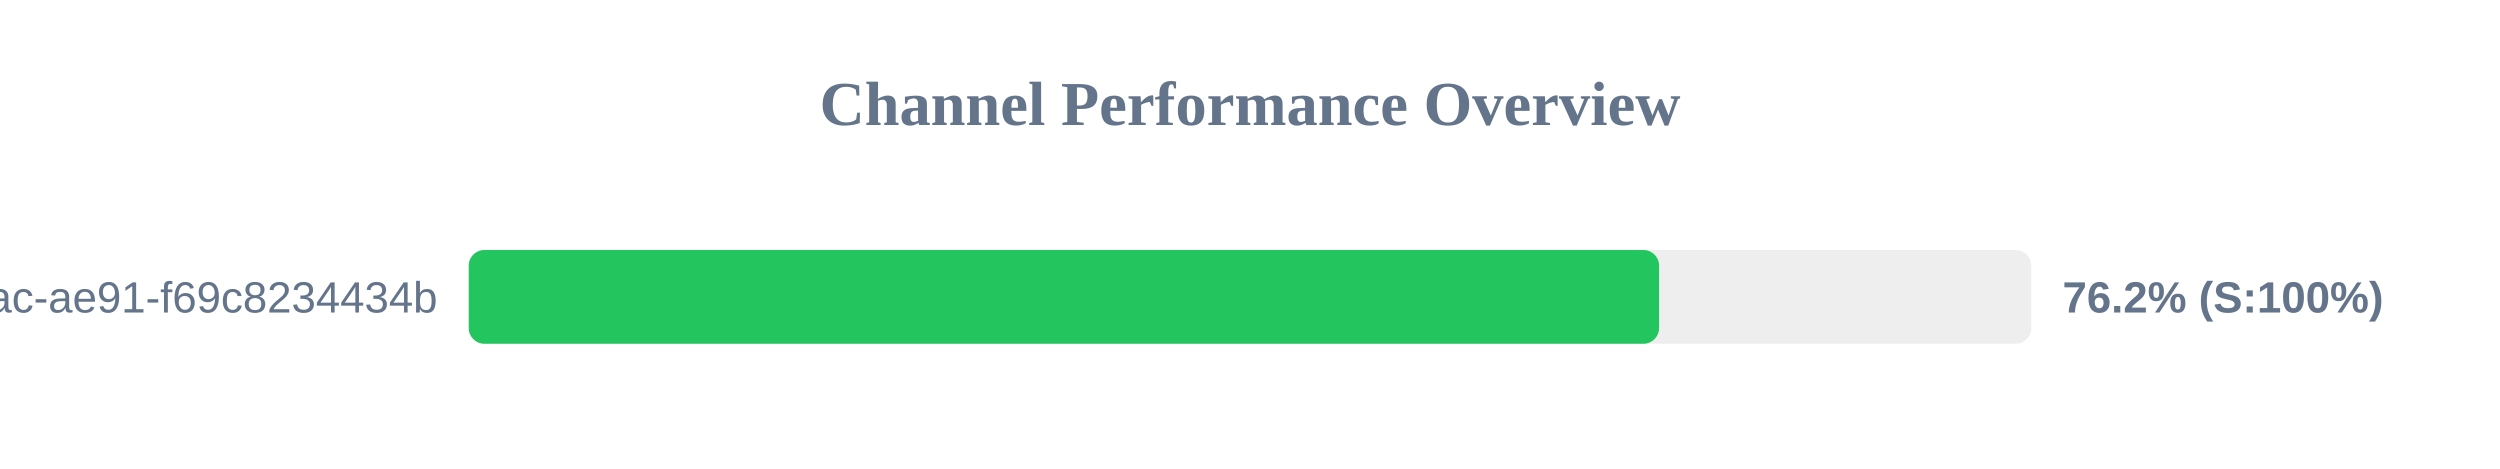
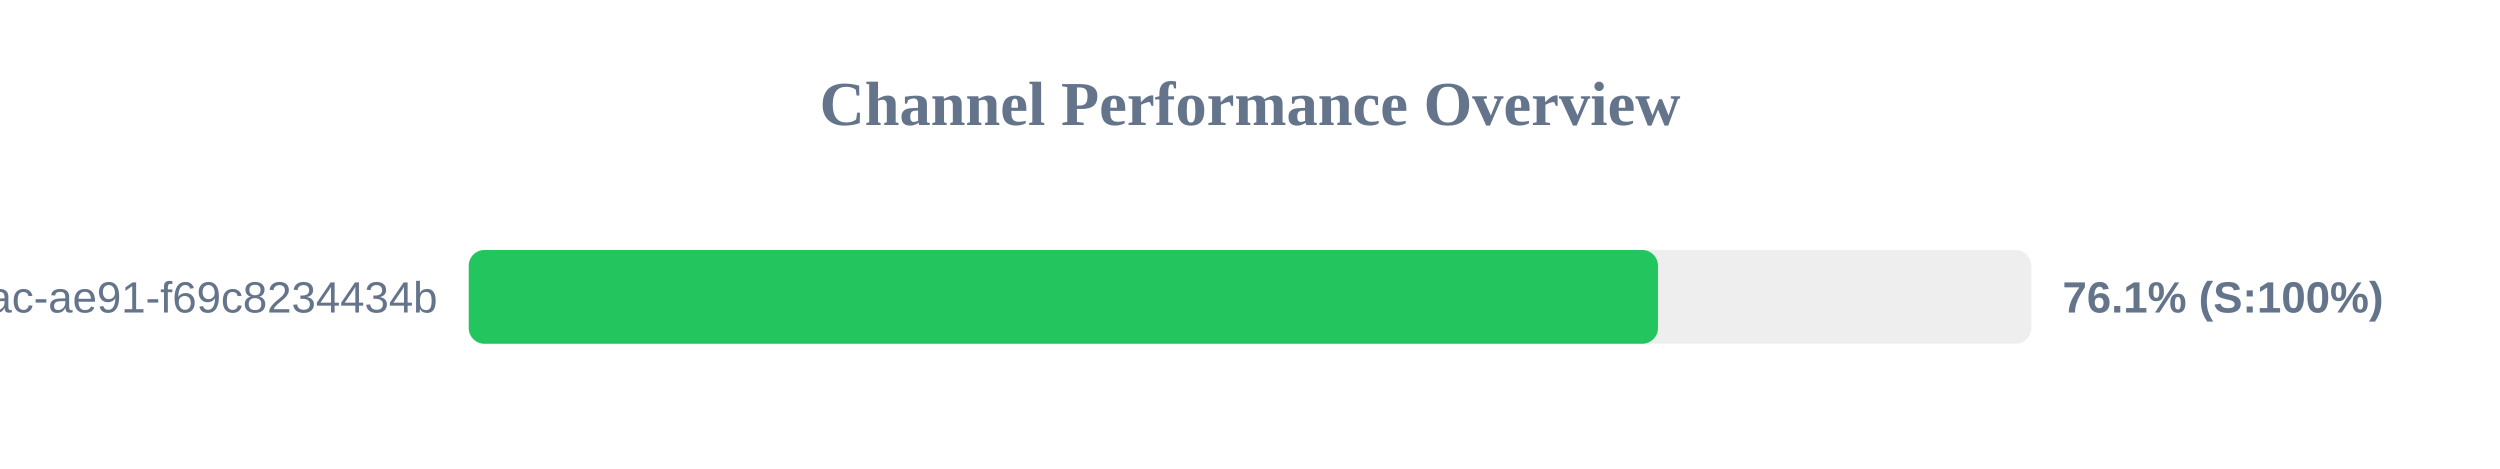
<svg xmlns="http://www.w3.org/2000/svg" width="800" height="150" version="1.1">
  <style>
        .row { font: 14px Arial; fill: #64748b; }
        .score { font: bold 14px Arial; fill: #64748b; }
    </style>
  <text x="400" y="40" text-anchor="middle" font-size="20px" font-weight="bold" fill="#64748b">Channel Performance Overview</text>
  <rect x="150" y="80" width="500" height="30" fill="#eee" rx="5" />
-   <rect x="150" y="80" width="380.9" height="30" fill="#22c55e" rx="5" />
+   <rect x="150" y="80" width="380.55" height="30" fill="#22c55e" rx="5" />
  <text x="140" y="100" text-anchor="end" class="row">?uuid=942b9cb8-92fa-46ac-ae91-f69c8234434b</text>
-   <text x="660" y="100" text-anchor="start" class="score">76.2% (S:100%)</text>
+   <text x="660" y="100" text-anchor="start" class="score">76.1% (S:100%)</text>
</svg>
